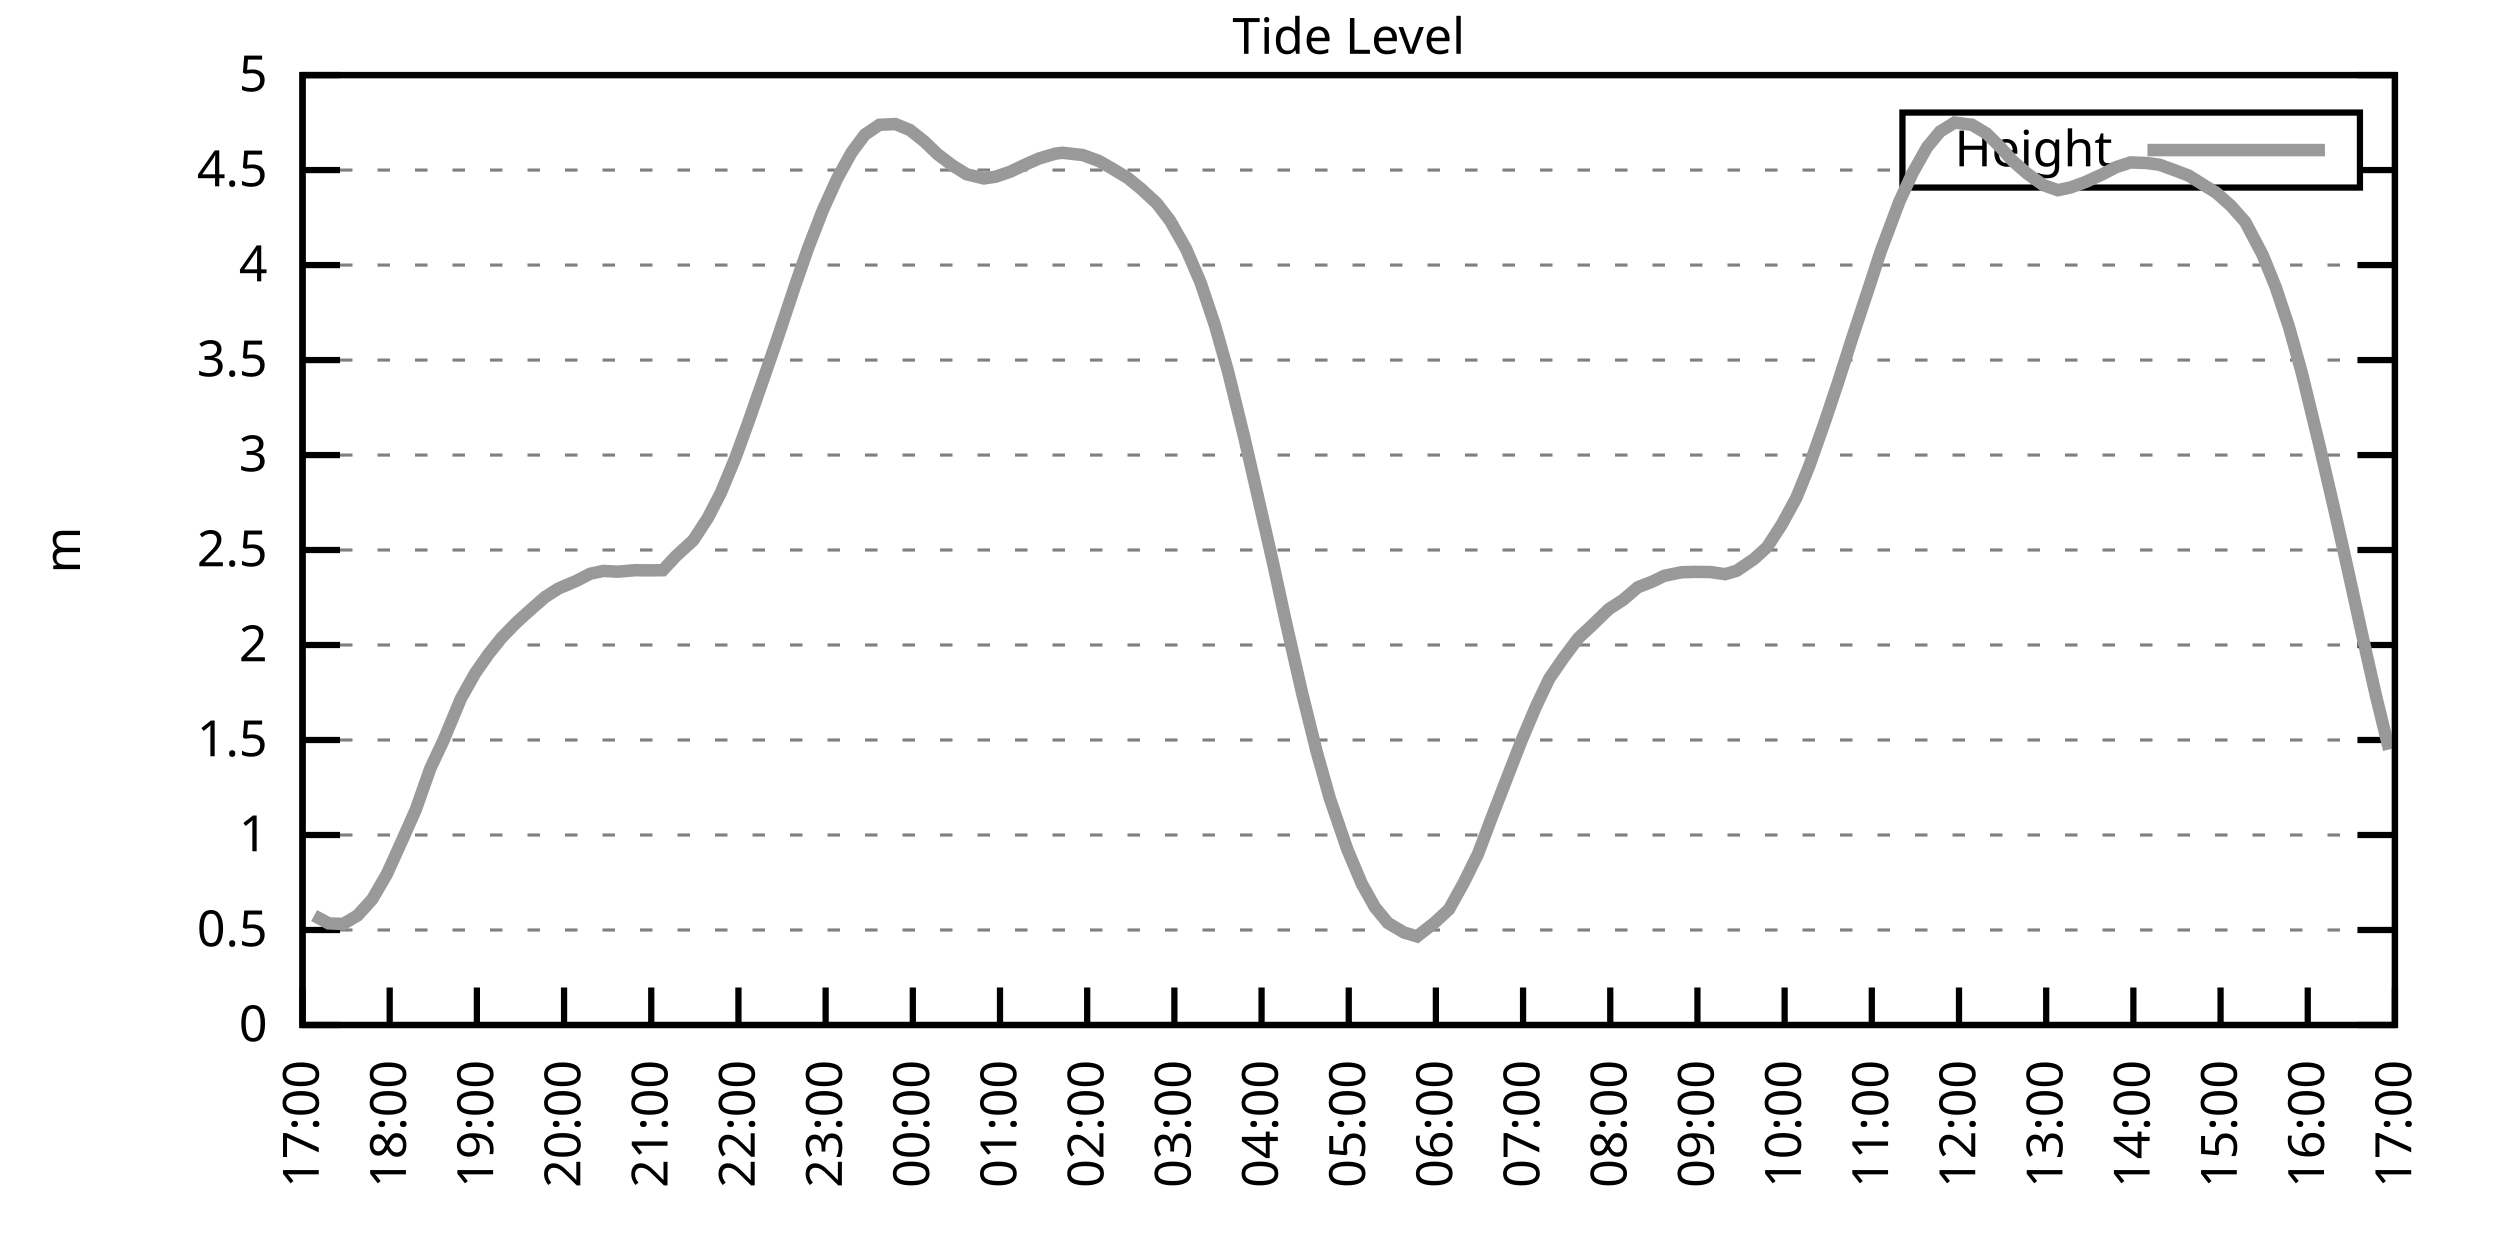
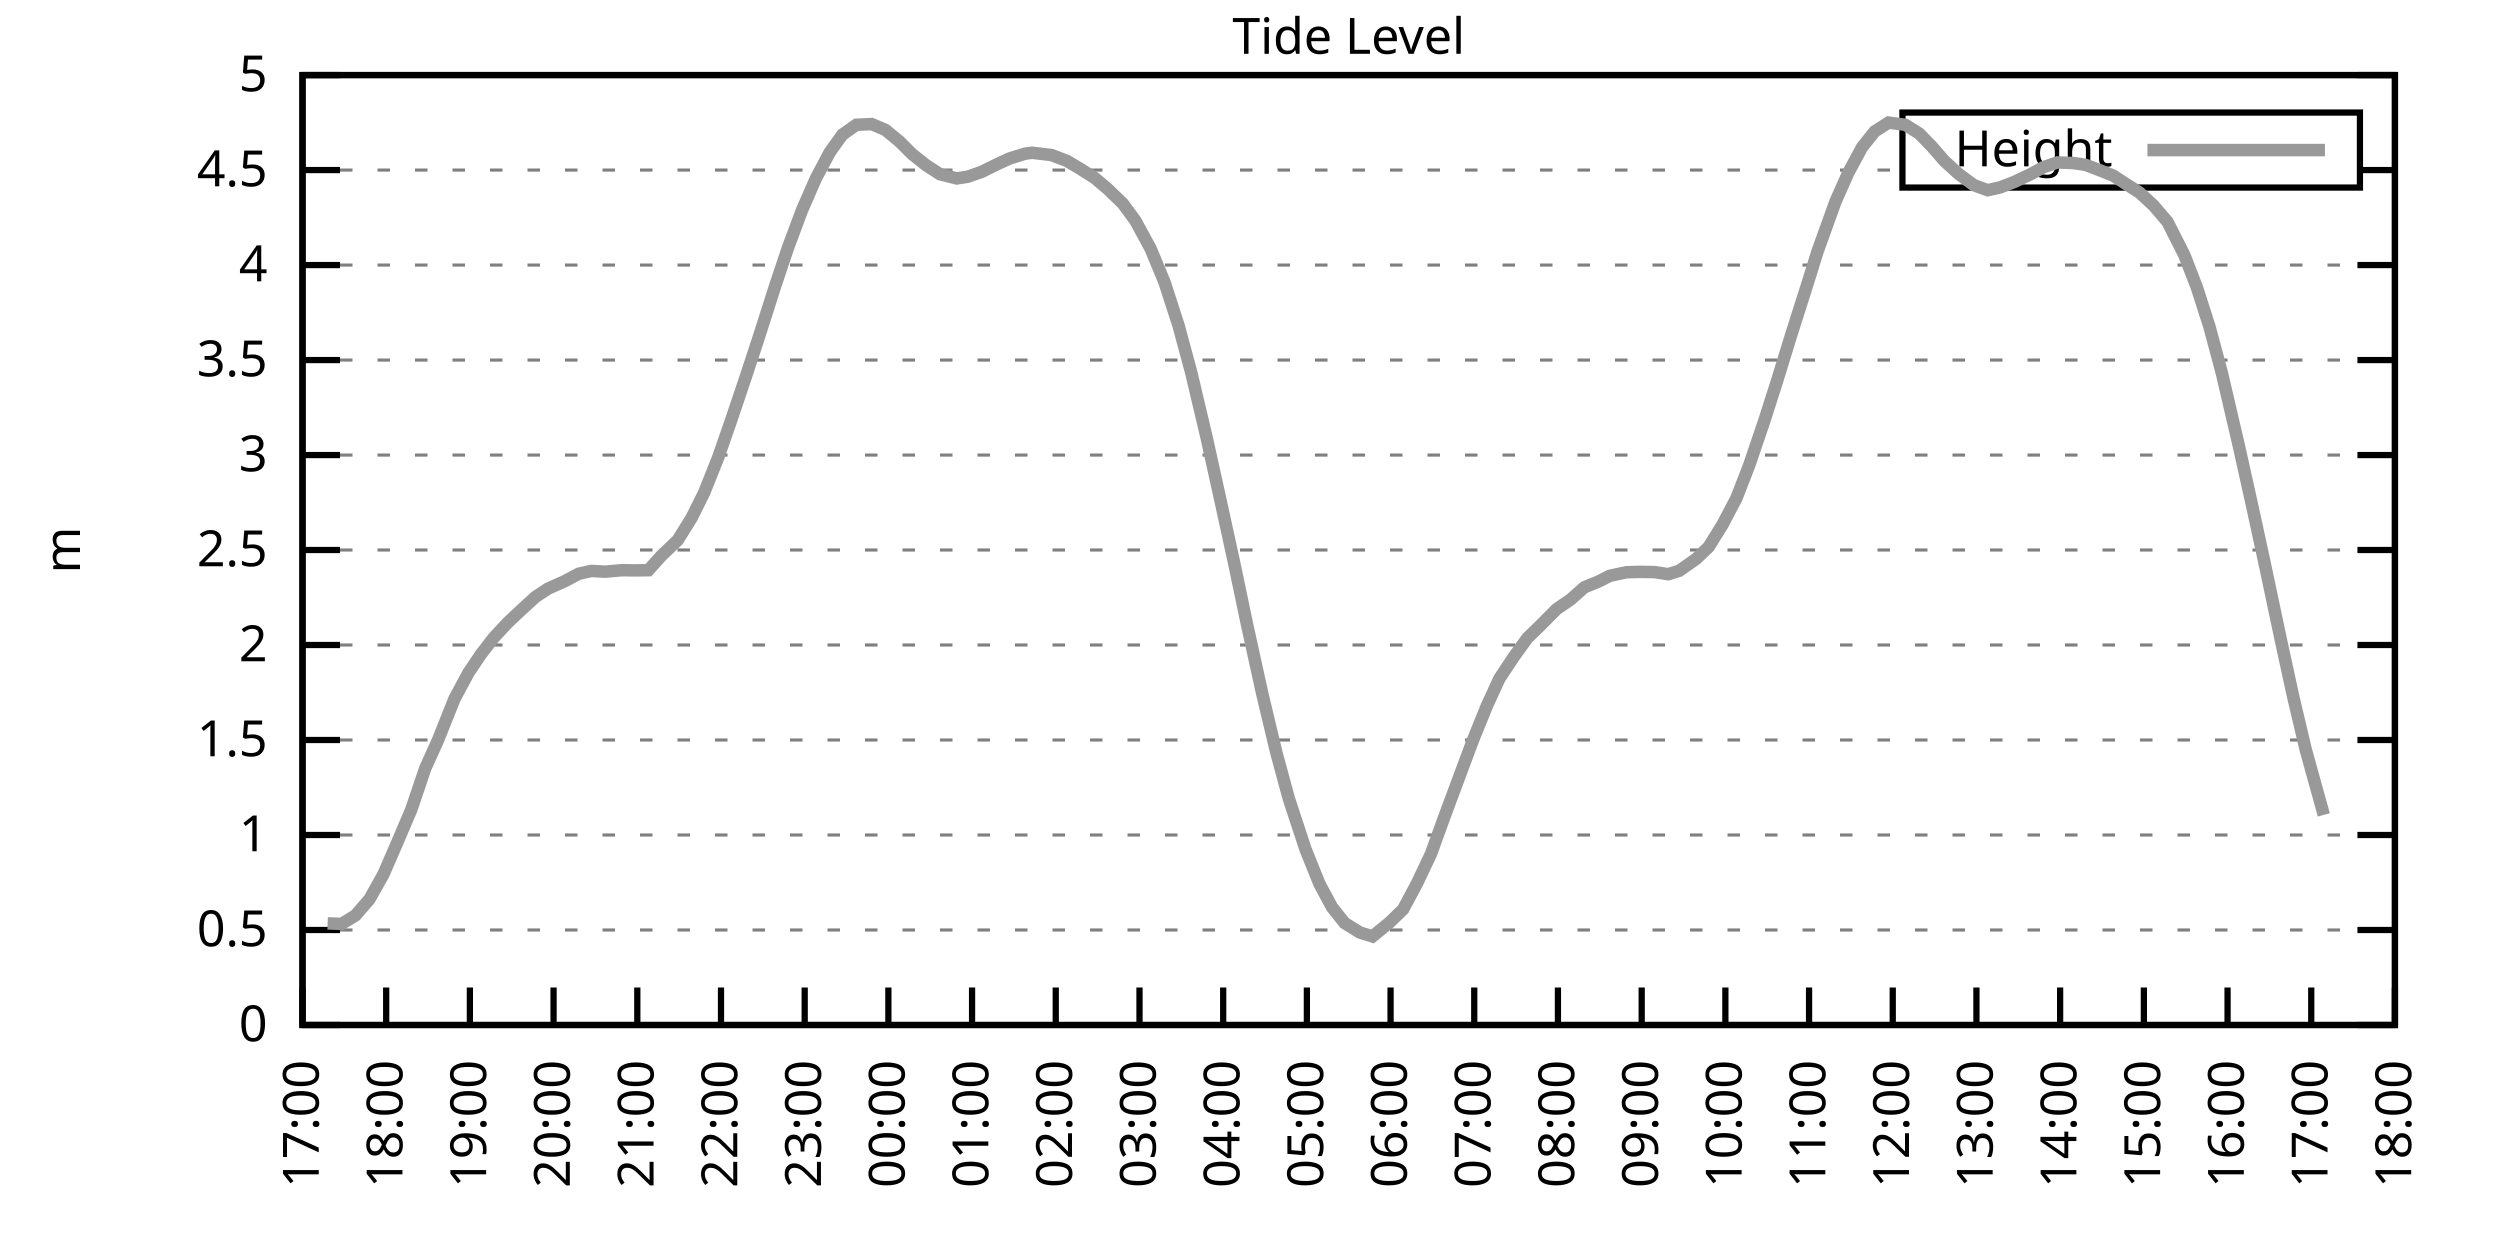
<svg xmlns="http://www.w3.org/2000/svg" xmlns:xlink="http://www.w3.org/1999/xlink" width="400" height="200" viewBox="0 0 400 200">
  <g id="gnuplot_canvas">
    <rect x="0" y="0" width="400" height="200" fill="none" />
    <defs>
      <circle id="gpDot" r="0.5" stroke-width="0.5" stroke="currentColor" />
      <path id="gpPt0" stroke-width="0.333" stroke="currentColor" d="M-1,0 h2 M0,-1 v2" />
      <path id="gpPt1" stroke-width="0.333" stroke="currentColor" d="M-1,-1 L1,1 M1,-1 L-1,1" />
      <path id="gpPt2" stroke-width="0.333" stroke="currentColor" d="M-1,0 L1,0 M0,-1 L0,1 M-1,-1 L1,1 M-1,1 L1,-1" />
      <rect id="gpPt3" stroke-width="0.333" stroke="currentColor" x="-1" y="-1" width="2" height="2" />
      <rect id="gpPt4" stroke-width="0.333" stroke="currentColor" fill="currentColor" x="-1" y="-1" width="2" height="2" />
      <circle id="gpPt5" stroke-width="0.333" stroke="currentColor" cx="0" cy="0" r="1" />
      <use xlink:href="#gpPt5" id="gpPt6" fill="currentColor" stroke="none" />
      <path id="gpPt7" stroke-width="0.333" stroke="currentColor" d="M0,-1.33 L-1.33,0.67 L1.33,0.67 z" />
      <use xlink:href="#gpPt7" id="gpPt8" fill="currentColor" stroke="none" />
      <use xlink:href="#gpPt7" id="gpPt9" stroke="currentColor" transform="rotate(180)" />
      <use xlink:href="#gpPt9" id="gpPt10" fill="currentColor" stroke="none" />
      <use xlink:href="#gpPt3" id="gpPt11" stroke="currentColor" transform="rotate(45)" />
      <use xlink:href="#gpPt11" id="gpPt12" fill="currentColor" stroke="none" />
      <path id="gpPt13" stroke-width="0.333" stroke="currentColor" d="M0,1.330 L1.265,0.411 L0.782,-1.067 L-0.782,-1.076 L-1.265,0.411 z" />
      <use xlink:href="#gpPt13" id="gpPt14" fill="currentColor" stroke="none" />
      <filter id="textbox" filterUnits="objectBoundingBox" x="0" y="0" height="1" width="1">
        <feFlood flood-color="white" flood-opacity="1" result="bgnd" />
        <feComposite in="SourceGraphic" in2="bgnd" operator="atop" />
      </filter>
      <filter id="greybox" filterUnits="objectBoundingBox" x="0" y="0" height="1" width="1">
        <feFlood flood-color="lightgrey" flood-opacity="1" result="grey" />
        <feComposite in="SourceGraphic" in2="grey" operator="atop" />
      </filter>
    </defs>
    <g fill="none" color="white" stroke="currentColor" stroke-width="1.00" stroke-linecap="butt" stroke-linejoin="miter">
</g>
    <g fill="none" color="black" stroke="currentColor" stroke-width="1.00" stroke-linecap="butt" stroke-linejoin="miter">
      <g stroke="none" shape-rendering="crispEdges">
        <polygon fill="rgb(255, 255, 255)" points="48.40,164.00 383.18,164.00 383.18,12.02 48.40,12.02 " />
      </g>
    </g>
    <g fill="none" color="black" stroke="currentColor" stroke-width="1.00" stroke-linecap="butt" stroke-linejoin="miter">
</g>
    <g fill="none" color="black" stroke="black" stroke-width="0.50" stroke-linecap="butt" stroke-linejoin="miter">
</g>
    <g fill="none" color="gray" stroke="currentColor" stroke-width="0.50" stroke-linecap="butt" stroke-linejoin="miter">
      <path stroke="gray" stroke-dasharray="2,4" class="gridline" d="M48.40,164.00 L383.19,164.00  " />
    </g>
    <g fill="none" color="gray" stroke="gray" stroke-width="1.00" stroke-linecap="butt" stroke-linejoin="miter">
</g>
    <g fill="none" color="black" stroke="currentColor" stroke-width="1.00" stroke-linecap="butt" stroke-linejoin="miter">
      <path stroke="black" d="M48.40,164.00 L54.40,164.00 M383.19,164.00 L377.19,164.00  " />
      <g transform="translate(42.80,166.60)" stroke="none" fill="black" font-family="Sans" font-size="8.00" text-anchor="end">
        <text>
          <tspan font-family="Sans"> 0</tspan>
        </text>
      </g>
    </g>
    <g fill="none" color="black" stroke="currentColor" stroke-width="1.00" stroke-linecap="butt" stroke-linejoin="miter">
</g>
    <g fill="none" color="black" stroke="black" stroke-width="0.50" stroke-linecap="butt" stroke-linejoin="miter">
</g>
    <g fill="none" color="gray" stroke="currentColor" stroke-width="0.50" stroke-linecap="butt" stroke-linejoin="miter">
      <path stroke="gray" stroke-dasharray="2,4" class="gridline" d="M48.40,148.80 L383.19,148.80  " />
    </g>
    <g fill="none" color="gray" stroke="gray" stroke-width="1.00" stroke-linecap="butt" stroke-linejoin="miter">
</g>
    <g fill="none" color="black" stroke="currentColor" stroke-width="1.00" stroke-linecap="butt" stroke-linejoin="miter">
      <path stroke="black" d="M48.40,148.80 L54.40,148.80 M383.19,148.80 L377.19,148.80  " />
      <g transform="translate(42.80,151.40)" stroke="none" fill="black" font-family="Sans" font-size="8.00" text-anchor="end">
        <text>
          <tspan font-family="Sans"> 0.5</tspan>
        </text>
      </g>
    </g>
    <g fill="none" color="black" stroke="currentColor" stroke-width="1.00" stroke-linecap="butt" stroke-linejoin="miter">
</g>
    <g fill="none" color="black" stroke="black" stroke-width="0.50" stroke-linecap="butt" stroke-linejoin="miter">
</g>
    <g fill="none" color="gray" stroke="currentColor" stroke-width="0.50" stroke-linecap="butt" stroke-linejoin="miter">
      <path stroke="gray" stroke-dasharray="2,4" class="gridline" d="M48.40,133.60 L383.19,133.60  " />
    </g>
    <g fill="none" color="gray" stroke="gray" stroke-width="1.00" stroke-linecap="butt" stroke-linejoin="miter">
</g>
    <g fill="none" color="black" stroke="currentColor" stroke-width="1.00" stroke-linecap="butt" stroke-linejoin="miter">
      <path stroke="black" d="M48.40,133.60 L54.40,133.60 M383.19,133.60 L377.19,133.60  " />
      <g transform="translate(42.80,136.20)" stroke="none" fill="black" font-family="Sans" font-size="8.00" text-anchor="end">
        <text>
          <tspan font-family="Sans"> 1</tspan>
        </text>
      </g>
    </g>
    <g fill="none" color="black" stroke="currentColor" stroke-width="1.00" stroke-linecap="butt" stroke-linejoin="miter">
</g>
    <g fill="none" color="black" stroke="black" stroke-width="0.50" stroke-linecap="butt" stroke-linejoin="miter">
</g>
    <g fill="none" color="gray" stroke="currentColor" stroke-width="0.50" stroke-linecap="butt" stroke-linejoin="miter">
      <path stroke="gray" stroke-dasharray="2,4" class="gridline" d="M48.40,118.40 L383.19,118.40  " />
    </g>
    <g fill="none" color="gray" stroke="gray" stroke-width="1.00" stroke-linecap="butt" stroke-linejoin="miter">
</g>
    <g fill="none" color="black" stroke="currentColor" stroke-width="1.00" stroke-linecap="butt" stroke-linejoin="miter">
      <path stroke="black" d="M48.40,118.40 L54.40,118.40 M383.19,118.40 L377.19,118.40  " />
      <g transform="translate(42.80,121.00)" stroke="none" fill="black" font-family="Sans" font-size="8.00" text-anchor="end">
        <text>
          <tspan font-family="Sans"> 1.5</tspan>
        </text>
      </g>
    </g>
    <g fill="none" color="black" stroke="currentColor" stroke-width="1.00" stroke-linecap="butt" stroke-linejoin="miter">
</g>
    <g fill="none" color="black" stroke="black" stroke-width="0.50" stroke-linecap="butt" stroke-linejoin="miter">
</g>
    <g fill="none" color="gray" stroke="currentColor" stroke-width="0.50" stroke-linecap="butt" stroke-linejoin="miter">
      <path stroke="gray" stroke-dasharray="2,4" class="gridline" d="M48.40,103.20 L383.19,103.20  " />
    </g>
    <g fill="none" color="gray" stroke="gray" stroke-width="1.00" stroke-linecap="butt" stroke-linejoin="miter">
</g>
    <g fill="none" color="black" stroke="currentColor" stroke-width="1.00" stroke-linecap="butt" stroke-linejoin="miter">
      <path stroke="black" d="M48.40,103.20 L54.40,103.20 M383.19,103.20 L377.19,103.20  " />
      <g transform="translate(42.80,105.80)" stroke="none" fill="black" font-family="Sans" font-size="8.00" text-anchor="end">
        <text>
          <tspan font-family="Sans"> 2</tspan>
        </text>
      </g>
    </g>
    <g fill="none" color="black" stroke="currentColor" stroke-width="1.00" stroke-linecap="butt" stroke-linejoin="miter">
</g>
    <g fill="none" color="black" stroke="black" stroke-width="0.50" stroke-linecap="butt" stroke-linejoin="miter">
</g>
    <g fill="none" color="gray" stroke="currentColor" stroke-width="0.50" stroke-linecap="butt" stroke-linejoin="miter">
      <path stroke="gray" stroke-dasharray="2,4" class="gridline" d="M48.40,88.00 L383.19,88.00  " />
    </g>
    <g fill="none" color="gray" stroke="gray" stroke-width="1.00" stroke-linecap="butt" stroke-linejoin="miter">
</g>
    <g fill="none" color="black" stroke="currentColor" stroke-width="1.00" stroke-linecap="butt" stroke-linejoin="miter">
      <path stroke="black" d="M48.40,88.00 L54.40,88.00 M383.19,88.00 L377.19,88.00  " />
      <g transform="translate(42.80,90.60)" stroke="none" fill="black" font-family="Sans" font-size="8.00" text-anchor="end">
        <text>
          <tspan font-family="Sans"> 2.5</tspan>
        </text>
      </g>
    </g>
    <g fill="none" color="black" stroke="currentColor" stroke-width="1.00" stroke-linecap="butt" stroke-linejoin="miter">
</g>
    <g fill="none" color="black" stroke="black" stroke-width="0.50" stroke-linecap="butt" stroke-linejoin="miter">
</g>
    <g fill="none" color="gray" stroke="currentColor" stroke-width="0.50" stroke-linecap="butt" stroke-linejoin="miter">
      <path stroke="gray" stroke-dasharray="2,4" class="gridline" d="M48.40,72.81 L383.19,72.81  " />
    </g>
    <g fill="none" color="gray" stroke="gray" stroke-width="1.00" stroke-linecap="butt" stroke-linejoin="miter">
</g>
    <g fill="none" color="black" stroke="currentColor" stroke-width="1.00" stroke-linecap="butt" stroke-linejoin="miter">
      <path stroke="black" d="M48.40,72.81 L54.40,72.81 M383.19,72.81 L377.19,72.81  " />
      <g transform="translate(42.80,75.41)" stroke="none" fill="black" font-family="Sans" font-size="8.00" text-anchor="end">
        <text>
          <tspan font-family="Sans"> 3</tspan>
        </text>
      </g>
    </g>
    <g fill="none" color="black" stroke="currentColor" stroke-width="1.00" stroke-linecap="butt" stroke-linejoin="miter">
</g>
    <g fill="none" color="black" stroke="black" stroke-width="0.50" stroke-linecap="butt" stroke-linejoin="miter">
</g>
    <g fill="none" color="gray" stroke="currentColor" stroke-width="0.50" stroke-linecap="butt" stroke-linejoin="miter">
      <path stroke="gray" stroke-dasharray="2,4" class="gridline" d="M48.40,57.61 L383.19,57.61  " />
    </g>
    <g fill="none" color="gray" stroke="gray" stroke-width="1.00" stroke-linecap="butt" stroke-linejoin="miter">
</g>
    <g fill="none" color="black" stroke="currentColor" stroke-width="1.00" stroke-linecap="butt" stroke-linejoin="miter">
      <path stroke="black" d="M48.40,57.61 L54.40,57.61 M383.19,57.61 L377.19,57.61  " />
      <g transform="translate(42.80,60.21)" stroke="none" fill="black" font-family="Sans" font-size="8.00" text-anchor="end">
        <text>
          <tspan font-family="Sans"> 3.5</tspan>
        </text>
      </g>
    </g>
    <g fill="none" color="black" stroke="currentColor" stroke-width="1.00" stroke-linecap="butt" stroke-linejoin="miter">
</g>
    <g fill="none" color="black" stroke="black" stroke-width="0.50" stroke-linecap="butt" stroke-linejoin="miter">
</g>
    <g fill="none" color="gray" stroke="currentColor" stroke-width="0.50" stroke-linecap="butt" stroke-linejoin="miter">
      <path stroke="gray" stroke-dasharray="2,4" class="gridline" d="M48.40,42.41 L383.19,42.41  " />
    </g>
    <g fill="none" color="gray" stroke="gray" stroke-width="1.00" stroke-linecap="butt" stroke-linejoin="miter">
</g>
    <g fill="none" color="black" stroke="currentColor" stroke-width="1.00" stroke-linecap="butt" stroke-linejoin="miter">
      <path stroke="black" d="M48.40,42.41 L54.40,42.41 M383.19,42.41 L377.19,42.41  " />
      <g transform="translate(42.80,45.01)" stroke="none" fill="black" font-family="Sans" font-size="8.00" text-anchor="end">
        <text>
          <tspan font-family="Sans"> 4</tspan>
        </text>
      </g>
    </g>
    <g fill="none" color="black" stroke="currentColor" stroke-width="1.00" stroke-linecap="butt" stroke-linejoin="miter">
</g>
    <g fill="none" color="black" stroke="black" stroke-width="0.50" stroke-linecap="butt" stroke-linejoin="miter">
</g>
    <g fill="none" color="gray" stroke="currentColor" stroke-width="0.50" stroke-linecap="butt" stroke-linejoin="miter">
      <path stroke="gray" stroke-dasharray="2,4" class="gridline" d="M48.40,27.21 L304.39,27.21 M377.59,27.21 L383.19,27.21  " />
    </g>
    <g fill="none" color="gray" stroke="gray" stroke-width="1.00" stroke-linecap="butt" stroke-linejoin="miter">
</g>
    <g fill="none" color="black" stroke="currentColor" stroke-width="1.00" stroke-linecap="butt" stroke-linejoin="miter">
      <path stroke="black" d="M48.40,27.21 L54.40,27.21 M383.19,27.21 L377.19,27.21  " />
      <g transform="translate(42.80,29.81)" stroke="none" fill="black" font-family="Sans" font-size="8.00" text-anchor="end">
        <text>
          <tspan font-family="Sans"> 4.5</tspan>
        </text>
      </g>
    </g>
    <g fill="none" color="black" stroke="currentColor" stroke-width="1.00" stroke-linecap="butt" stroke-linejoin="miter">
</g>
    <g fill="none" color="black" stroke="black" stroke-width="0.50" stroke-linecap="butt" stroke-linejoin="miter">
</g>
    <g fill="none" color="gray" stroke="currentColor" stroke-width="0.50" stroke-linecap="butt" stroke-linejoin="miter">
      <path stroke="gray" stroke-dasharray="2,4" class="gridline" d="M48.40,12.01 L383.19,12.01  " />
    </g>
    <g fill="none" color="gray" stroke="gray" stroke-width="1.00" stroke-linecap="butt" stroke-linejoin="miter">
</g>
    <g fill="none" color="black" stroke="currentColor" stroke-width="1.00" stroke-linecap="butt" stroke-linejoin="miter">
      <path stroke="black" d="M48.40,12.01 L54.40,12.01 M383.19,12.01 L377.19,12.01  " />
      <g transform="translate(42.80,14.61)" stroke="none" fill="black" font-family="Sans" font-size="8.00" text-anchor="end">
        <text>
          <tspan font-family="Sans"> 5</tspan>
        </text>
      </g>
    </g>
    <g fill="none" color="black" stroke="currentColor" stroke-width="1.00" stroke-linecap="butt" stroke-linejoin="miter">
      <path stroke="black" d="M48.40,164.00 L48.40,158.00  " />
      <g transform="translate(51.00,169.60) rotate(270.00)" stroke="none" fill="black" font-family="Sans" font-size="8.00" text-anchor="end">
        <text>
          <tspan font-family="Sans">17:00</tspan>
        </text>
      </g>
    </g>
    <g fill="none" color="black" stroke="currentColor" stroke-width="1.00" stroke-linecap="butt" stroke-linejoin="miter">
-       <path stroke="black" d="M62.35,164.00 L62.35,158.00  " />
-       <g transform="translate(64.95,169.60) rotate(270.00)" stroke="none" fill="black" font-family="Sans" font-size="8.00" text-anchor="end">
+       <path stroke="black" d="M61.79,164.00 L61.79,158.00  " />
+       <g transform="translate(64.39,169.60) rotate(270.00)" stroke="none" fill="black" font-family="Sans" font-size="8.00" text-anchor="end">
        <text>
          <tspan font-family="Sans">18:00</tspan>
        </text>
      </g>
    </g>
    <g fill="none" color="black" stroke="currentColor" stroke-width="1.00" stroke-linecap="butt" stroke-linejoin="miter">
-       <path stroke="black" d="M76.30,164.00 L76.30,158.00  " />
-       <g transform="translate(78.90,169.60) rotate(270.00)" stroke="none" fill="black" font-family="Sans" font-size="8.00" text-anchor="end">
+       <path stroke="black" d="M75.18,164.00 L75.18,158.00  " />
+       <g transform="translate(77.78,169.60) rotate(270.00)" stroke="none" fill="black" font-family="Sans" font-size="8.00" text-anchor="end">
        <text>
          <tspan font-family="Sans">19:00</tspan>
        </text>
      </g>
    </g>
    <g fill="none" color="black" stroke="currentColor" stroke-width="1.00" stroke-linecap="butt" stroke-linejoin="miter">
-       <path stroke="black" d="M90.25,164.00 L90.25,158.00  " />
-       <g transform="translate(92.85,169.60) rotate(270.00)" stroke="none" fill="black" font-family="Sans" font-size="8.00" text-anchor="end">
+       <path stroke="black" d="M88.57,164.00 L88.57,158.00  " />
+       <g transform="translate(91.17,169.60) rotate(270.00)" stroke="none" fill="black" font-family="Sans" font-size="8.00" text-anchor="end">
        <text>
          <tspan font-family="Sans">20:00</tspan>
        </text>
      </g>
    </g>
    <g fill="none" color="black" stroke="currentColor" stroke-width="1.00" stroke-linecap="butt" stroke-linejoin="miter">
-       <path stroke="black" d="M104.20,164.00 L104.20,158.00  " />
-       <g transform="translate(106.80,169.60) rotate(270.00)" stroke="none" fill="black" font-family="Sans" font-size="8.00" text-anchor="end">
+       <path stroke="black" d="M101.97,164.00 L101.97,158.00  " />
+       <g transform="translate(104.57,169.60) rotate(270.00)" stroke="none" fill="black" font-family="Sans" font-size="8.00" text-anchor="end">
        <text>
          <tspan font-family="Sans">21:00</tspan>
        </text>
      </g>
    </g>
    <g fill="none" color="black" stroke="currentColor" stroke-width="1.00" stroke-linecap="butt" stroke-linejoin="miter">
-       <path stroke="black" d="M118.15,164.00 L118.15,158.00  " />
-       <g transform="translate(120.75,169.60) rotate(270.00)" stroke="none" fill="black" font-family="Sans" font-size="8.00" text-anchor="end">
+       <path stroke="black" d="M115.36,164.00 L115.36,158.00  " />
+       <g transform="translate(117.96,169.60) rotate(270.00)" stroke="none" fill="black" font-family="Sans" font-size="8.00" text-anchor="end">
        <text>
          <tspan font-family="Sans">22:00</tspan>
        </text>
      </g>
    </g>
    <g fill="none" color="black" stroke="currentColor" stroke-width="1.00" stroke-linecap="butt" stroke-linejoin="miter">
-       <path stroke="black" d="M132.10,164.00 L132.10,158.00  " />
-       <g transform="translate(134.70,169.60) rotate(270.00)" stroke="none" fill="black" font-family="Sans" font-size="8.00" text-anchor="end">
+       <path stroke="black" d="M128.75,164.00 L128.75,158.00  " />
+       <g transform="translate(131.35,169.60) rotate(270.00)" stroke="none" fill="black" font-family="Sans" font-size="8.00" text-anchor="end">
        <text>
          <tspan font-family="Sans">23:00</tspan>
        </text>
      </g>
    </g>
    <g fill="none" color="black" stroke="currentColor" stroke-width="1.00" stroke-linecap="butt" stroke-linejoin="miter">
-       <path stroke="black" d="M146.05,164.00 L146.05,158.00  " />
-       <g transform="translate(148.65,169.60) rotate(270.00)" stroke="none" fill="black" font-family="Sans" font-size="8.00" text-anchor="end">
+       <path stroke="black" d="M142.14,164.00 L142.14,158.00  " />
+       <g transform="translate(144.74,169.60) rotate(270.00)" stroke="none" fill="black" font-family="Sans" font-size="8.00" text-anchor="end">
        <text>
          <tspan font-family="Sans">00:00</tspan>
        </text>
      </g>
    </g>
    <g fill="none" color="black" stroke="currentColor" stroke-width="1.00" stroke-linecap="butt" stroke-linejoin="miter">
-       <path stroke="black" d="M160.00,164.00 L160.00,158.00  " />
-       <g transform="translate(162.60,169.60) rotate(270.00)" stroke="none" fill="black" font-family="Sans" font-size="8.00" text-anchor="end">
+       <path stroke="black" d="M155.53,164.00 L155.53,158.00  " />
+       <g transform="translate(158.13,169.60) rotate(270.00)" stroke="none" fill="black" font-family="Sans" font-size="8.00" text-anchor="end">
        <text>
          <tspan font-family="Sans">01:00</tspan>
        </text>
      </g>
    </g>
    <g fill="none" color="black" stroke="currentColor" stroke-width="1.00" stroke-linecap="butt" stroke-linejoin="miter">
-       <path stroke="black" d="M173.95,164.00 L173.95,158.00  " />
-       <g transform="translate(176.55,169.60) rotate(270.00)" stroke="none" fill="black" font-family="Sans" font-size="8.00" text-anchor="end">
+       <path stroke="black" d="M168.92,164.00 L168.92,158.00  " />
+       <g transform="translate(171.52,169.60) rotate(270.00)" stroke="none" fill="black" font-family="Sans" font-size="8.00" text-anchor="end">
        <text>
          <tspan font-family="Sans">02:00</tspan>
        </text>
      </g>
    </g>
    <g fill="none" color="black" stroke="currentColor" stroke-width="1.00" stroke-linecap="butt" stroke-linejoin="miter">
-       <path stroke="black" d="M187.90,164.00 L187.90,158.00  " />
-       <g transform="translate(190.50,169.60) rotate(270.00)" stroke="none" fill="black" font-family="Sans" font-size="8.00" text-anchor="end">
+       <path stroke="black" d="M182.32,164.00 L182.32,158.00  " />
+       <g transform="translate(184.92,169.60) rotate(270.00)" stroke="none" fill="black" font-family="Sans" font-size="8.00" text-anchor="end">
        <text>
          <tspan font-family="Sans">03:00</tspan>
        </text>
      </g>
    </g>
    <g fill="none" color="black" stroke="currentColor" stroke-width="1.00" stroke-linecap="butt" stroke-linejoin="miter">
-       <path stroke="black" d="M201.85,164.00 L201.85,158.00  " />
-       <g transform="translate(204.45,169.60) rotate(270.00)" stroke="none" fill="black" font-family="Sans" font-size="8.00" text-anchor="end">
+       <path stroke="black" d="M195.71,164.00 L195.71,158.00  " />
+       <g transform="translate(198.31,169.60) rotate(270.00)" stroke="none" fill="black" font-family="Sans" font-size="8.00" text-anchor="end">
        <text>
          <tspan font-family="Sans">04:00</tspan>
        </text>
      </g>
    </g>
    <g fill="none" color="black" stroke="currentColor" stroke-width="1.00" stroke-linecap="butt" stroke-linejoin="miter">
-       <path stroke="black" d="M215.80,164.00 L215.80,158.00  " />
-       <g transform="translate(218.40,169.60) rotate(270.00)" stroke="none" fill="black" font-family="Sans" font-size="8.00" text-anchor="end">
+       <path stroke="black" d="M209.10,164.00 L209.10,158.00  " />
+       <g transform="translate(211.70,169.60) rotate(270.00)" stroke="none" fill="black" font-family="Sans" font-size="8.00" text-anchor="end">
        <text>
          <tspan font-family="Sans">05:00</tspan>
        </text>
      </g>
    </g>
    <g fill="none" color="black" stroke="currentColor" stroke-width="1.00" stroke-linecap="butt" stroke-linejoin="miter">
-       <path stroke="black" d="M229.74,164.00 L229.74,158.00  " />
-       <g transform="translate(232.34,169.60) rotate(270.00)" stroke="none" fill="black" font-family="Sans" font-size="8.00" text-anchor="end">
+       <path stroke="black" d="M222.49,164.00 L222.49,158.00  " />
+       <g transform="translate(225.09,169.60) rotate(270.00)" stroke="none" fill="black" font-family="Sans" font-size="8.00" text-anchor="end">
        <text>
          <tspan font-family="Sans">06:00</tspan>
        </text>
      </g>
    </g>
    <g fill="none" color="black" stroke="currentColor" stroke-width="1.00" stroke-linecap="butt" stroke-linejoin="miter">
-       <path stroke="black" d="M243.69,164.00 L243.69,158.00  " />
-       <g transform="translate(246.29,169.60) rotate(270.00)" stroke="none" fill="black" font-family="Sans" font-size="8.00" text-anchor="end">
+       <path stroke="black" d="M235.88,164.00 L235.88,158.00  " />
+       <g transform="translate(238.48,169.60) rotate(270.00)" stroke="none" fill="black" font-family="Sans" font-size="8.00" text-anchor="end">
        <text>
          <tspan font-family="Sans">07:00</tspan>
        </text>
      </g>
    </g>
    <g fill="none" color="black" stroke="currentColor" stroke-width="1.00" stroke-linecap="butt" stroke-linejoin="miter">
-       <path stroke="black" d="M257.64,164.00 L257.64,158.00  " />
-       <g transform="translate(260.24,169.60) rotate(270.00)" stroke="none" fill="black" font-family="Sans" font-size="8.00" text-anchor="end">
+       <path stroke="black" d="M249.27,164.00 L249.27,158.00  " />
+       <g transform="translate(251.87,169.60) rotate(270.00)" stroke="none" fill="black" font-family="Sans" font-size="8.00" text-anchor="end">
        <text>
          <tspan font-family="Sans">08:00</tspan>
        </text>
      </g>
    </g>
    <g fill="none" color="black" stroke="currentColor" stroke-width="1.00" stroke-linecap="butt" stroke-linejoin="miter">
-       <path stroke="black" d="M271.59,164.00 L271.59,158.00  " />
-       <g transform="translate(274.19,169.60) rotate(270.00)" stroke="none" fill="black" font-family="Sans" font-size="8.00" text-anchor="end">
+       <path stroke="black" d="M262.67,164.00 L262.67,158.00  " />
+       <g transform="translate(265.27,169.60) rotate(270.00)" stroke="none" fill="black" font-family="Sans" font-size="8.00" text-anchor="end">
        <text>
          <tspan font-family="Sans">09:00</tspan>
        </text>
      </g>
    </g>
    <g fill="none" color="black" stroke="currentColor" stroke-width="1.00" stroke-linecap="butt" stroke-linejoin="miter">
-       <path stroke="black" d="M285.54,164.00 L285.54,158.00  " />
-       <g transform="translate(288.14,169.60) rotate(270.00)" stroke="none" fill="black" font-family="Sans" font-size="8.00" text-anchor="end">
+       <path stroke="black" d="M276.06,164.00 L276.06,158.00  " />
+       <g transform="translate(278.66,169.60) rotate(270.00)" stroke="none" fill="black" font-family="Sans" font-size="8.00" text-anchor="end">
        <text>
          <tspan font-family="Sans">10:00</tspan>
        </text>
      </g>
    </g>
    <g fill="none" color="black" stroke="currentColor" stroke-width="1.00" stroke-linecap="butt" stroke-linejoin="miter">
-       <path stroke="black" d="M299.49,164.00 L299.49,158.00  " />
-       <g transform="translate(302.09,169.60) rotate(270.00)" stroke="none" fill="black" font-family="Sans" font-size="8.00" text-anchor="end">
+       <path stroke="black" d="M289.45,164.00 L289.45,158.00  " />
+       <g transform="translate(292.05,169.60) rotate(270.00)" stroke="none" fill="black" font-family="Sans" font-size="8.00" text-anchor="end">
        <text>
          <tspan font-family="Sans">11:00</tspan>
        </text>
      </g>
    </g>
    <g fill="none" color="black" stroke="currentColor" stroke-width="1.00" stroke-linecap="butt" stroke-linejoin="miter">
-       <path stroke="black" d="M313.44,164.00 L313.44,158.00  " />
-       <g transform="translate(316.04,169.60) rotate(270.00)" stroke="none" fill="black" font-family="Sans" font-size="8.00" text-anchor="end">
+       <path stroke="black" d="M302.84,164.00 L302.84,158.00  " />
+       <g transform="translate(305.44,169.60) rotate(270.00)" stroke="none" fill="black" font-family="Sans" font-size="8.00" text-anchor="end">
        <text>
          <tspan font-family="Sans">12:00</tspan>
        </text>
      </g>
    </g>
    <g fill="none" color="black" stroke="currentColor" stroke-width="1.00" stroke-linecap="butt" stroke-linejoin="miter">
-       <path stroke="black" d="M327.39,164.00 L327.39,158.00  " />
-       <g transform="translate(329.99,169.60) rotate(270.00)" stroke="none" fill="black" font-family="Sans" font-size="8.00" text-anchor="end">
+       <path stroke="black" d="M316.23,164.00 L316.23,158.00  " />
+       <g transform="translate(318.83,169.60) rotate(270.00)" stroke="none" fill="black" font-family="Sans" font-size="8.00" text-anchor="end">
        <text>
          <tspan font-family="Sans">13:00</tspan>
        </text>
      </g>
    </g>
    <g fill="none" color="black" stroke="currentColor" stroke-width="1.00" stroke-linecap="butt" stroke-linejoin="miter">
-       <path stroke="black" d="M341.34,164.00 L341.34,158.00  " />
-       <g transform="translate(343.94,169.60) rotate(270.00)" stroke="none" fill="black" font-family="Sans" font-size="8.00" text-anchor="end">
+       <path stroke="black" d="M329.62,164.00 L329.62,158.00  " />
+       <g transform="translate(332.22,169.60) rotate(270.00)" stroke="none" fill="black" font-family="Sans" font-size="8.00" text-anchor="end">
        <text>
          <tspan font-family="Sans">14:00</tspan>
        </text>
      </g>
    </g>
    <g fill="none" color="black" stroke="currentColor" stroke-width="1.00" stroke-linecap="butt" stroke-linejoin="miter">
-       <path stroke="black" d="M355.29,164.00 L355.29,158.00  " />
-       <g transform="translate(357.89,169.60) rotate(270.00)" stroke="none" fill="black" font-family="Sans" font-size="8.00" text-anchor="end">
+       <path stroke="black" d="M343.02,164.00 L343.02,158.00  " />
+       <g transform="translate(345.62,169.60) rotate(270.00)" stroke="none" fill="black" font-family="Sans" font-size="8.00" text-anchor="end">
        <text>
          <tspan font-family="Sans">15:00</tspan>
        </text>
      </g>
    </g>
    <g fill="none" color="black" stroke="currentColor" stroke-width="1.00" stroke-linecap="butt" stroke-linejoin="miter">
-       <path stroke="black" d="M369.24,164.00 L369.24,158.00  " />
-       <g transform="translate(371.84,169.60) rotate(270.00)" stroke="none" fill="black" font-family="Sans" font-size="8.00" text-anchor="end">
+       <path stroke="black" d="M356.41,164.00 L356.41,158.00  " />
+       <g transform="translate(359.01,169.60) rotate(270.00)" stroke="none" fill="black" font-family="Sans" font-size="8.00" text-anchor="end">
        <text>
          <tspan font-family="Sans">16:00</tspan>
+         </text>
+       </g>
+     </g>
+     <g fill="none" color="black" stroke="currentColor" stroke-width="1.00" stroke-linecap="butt" stroke-linejoin="miter">
+       <path stroke="black" d="M369.80,164.00 L369.80,158.00  " />
+       <g transform="translate(372.40,169.60) rotate(270.00)" stroke="none" fill="black" font-family="Sans" font-size="8.00" text-anchor="end">
+         <text>
+           <tspan font-family="Sans">17:00</tspan>
        </text>
      </g>
    </g>
    <g fill="none" color="black" stroke="currentColor" stroke-width="1.00" stroke-linecap="butt" stroke-linejoin="miter">
      <path stroke="black" d="M383.19,164.00 L383.19,158.00  " />
      <g transform="translate(385.79,169.60) rotate(270.00)" stroke="none" fill="black" font-family="Sans" font-size="8.00" text-anchor="end">
        <text>
-           <tspan font-family="Sans">17:00</tspan>
+           <tspan font-family="Sans">18:00</tspan>
        </text>
      </g>
    </g>
    <g fill="none" color="black" stroke="currentColor" stroke-width="1.00" stroke-linecap="butt" stroke-linejoin="miter">
</g>
    <g fill="none" color="black" stroke="currentColor" stroke-width="1.00" stroke-linecap="butt" stroke-linejoin="miter">
      <path stroke="black" d="M48.40,12.01 L48.40,164.00 L383.19,164.00 L383.19,12.01 L48.40,12.01 Z  " />
    </g>
    <g fill="none" color="black" stroke="currentColor" stroke-width="1.00" stroke-linecap="butt" stroke-linejoin="miter">
</g>
    <g fill="none" color="black" stroke="currentColor" stroke-width="1.00" stroke-linecap="butt" stroke-linejoin="miter">
      <path stroke="black" d="M304.39,30.01 L304.39,18.01 L377.59,18.01 L377.59,30.01 L304.39,30.01 Z  " />
    </g>
    <g id="Tide_level_plot_1">
      <g fill="none" color="white" stroke="black" stroke-width="2.00" stroke-linecap="butt" stroke-linejoin="miter">
</g>
      <g fill="none" color="black" stroke="currentColor" stroke-width="2.00" stroke-linecap="butt" stroke-linejoin="miter">
        <g transform="translate(337.99,26.61)" stroke="none" fill="black" font-family="Sans" font-size="8.00" text-anchor="end">
          <text>
            <tspan font-family="Sans">Height</tspan>
          </text>
        </g>
      </g>
      <g fill="none" color="black" stroke="currentColor" stroke-width="2.00" stroke-linecap="butt" stroke-linejoin="miter">
-         <path stroke="rgb(153, 153, 153)" d="M343.59,24.01 L371.99,24.01 M50.26,146.49 L52.58,147.74 L54.91,147.83 L57.23,146.46 L59.56,143.88 L61.88,139.89   L64.21,134.76 L66.53,129.53 L68.86,122.93 L70.95,118.49 L73.74,111.78 L76.07,107.64 L78.16,104.66 L80.25,102.05   L82.58,99.65 L84.90,97.55 L87.23,95.51 L89.32,94.18 L92.11,92.99 L94.43,91.80 L96.53,91.35 L98.85,91.47   L101.64,91.23 L103.73,91.26 L106.06,91.23 L108.15,88.98 L110.94,86.42 L113.27,82.84 L115.36,78.79 L117.68,73.20   L119.78,67.43 L122.33,60.13 L124.43,54.05 L127.22,45.66 L129.31,39.67 L131.63,33.68 L133.96,28.55 L136.28,24.35   L138.37,21.55 L140.70,19.97 L143.26,19.85 L145.58,20.80 L147.91,22.65 L150.00,24.66 L152.32,26.42 L154.65,27.88   L157.44,28.55 L159.30,28.27 L161.62,27.48 L164.18,26.27 L166.27,25.35 L168.83,24.59 L169.99,24.44 L173.25,24.81   L175.81,25.75 L177.90,26.94 L180.46,28.49 L182.55,30.19 L185.11,32.56 L187.20,35.29 L189.76,39.79 L192.08,45.17   L194.41,52.10 L196.50,59.49 L199.06,69.89 L201.38,79.98 L203.71,90.19 L205.80,99.80 L208.36,110.99 L210.68,120.32   L212.77,127.74 L215.56,135.88 L217.89,141.41 L219.98,145.15 L222.07,147.68 L224.63,149.20 L226.72,149.83 L229.51,147.65   L231.84,145.49 L234.16,141.32 L236.49,136.61 L238.58,131.05 L240.67,125.64 L243.46,118.46 L245.79,112.96 L247.88,108.58   L250.20,105.21 L252.53,102.11 L254.62,100.16 L257.41,97.46 L259.74,95.94 L262.06,93.96 L264.39,93.05 L266.25,92.14   L269.04,91.56 L271.13,91.50 L273.69,91.53 L276.01,91.87 L277.87,91.32 L280.66,89.43 L282.75,87.52 L285.08,83.93   L287.40,79.68 L289.50,74.51 L292.05,67.27 L294.15,60.98 L296.47,53.72 L299.26,45.30 L300.89,40.28 L303.91,32.22   L306.00,27.70 L308.33,23.56 L310.42,21.04 L312.74,19.61 L315.53,19.97 L317.86,21.37 L319.95,23.44 L322.04,25.75   L324.37,27.79 L326.93,29.61 L329.25,30.43 L331.34,29.98 L333.67,29.12 L336.46,27.85 L338.55,26.75 L340.88,25.99   L343.43,26.08 L345.53,26.36 L347.62,27.12 L350.18,28.09 L352.27,29.40 L354.59,30.83 L356.92,32.89 L359.24,35.51   L362.03,40.80 L364.13,45.99 L366.22,52.26 L368.31,59.73 L371.10,71.23 L373.43,81.26 L375.52,90.53 L378.08,102.17   L380.17,111.41 L382.26,119.92  " />
+         <path stroke="rgb(153, 153, 153)" d="M343.59,24.01 L371.99,24.01 M52.42,147.74 L54.65,147.83 L56.88,146.46 L59.11,143.88 L61.35,139.89 L63.58,134.76   L65.81,129.53 L68.04,122.93 L70.05,118.49 L72.73,111.78 L74.96,107.64 L76.97,104.66 L78.98,102.05 L81.21,99.65   L83.44,97.55 L85.67,95.51 L87.68,94.18 L90.36,92.99 L92.59,91.80 L94.60,91.35 L96.83,91.47 L99.51,91.23   L101.52,91.26 L103.75,91.23 L105.76,88.98 L108.44,86.42 L110.67,82.84 L112.68,78.79 L114.91,73.20 L116.92,67.43   L119.38,60.13 L121.38,54.05 L124.06,45.66 L126.07,39.67 L128.30,33.68 L130.54,28.55 L132.77,24.35 L134.78,21.55   L137.01,19.97 L139.46,19.85 L141.69,20.80 L143.93,22.65 L145.94,24.66 L148.17,26.42 L150.40,27.88 L153.08,28.55   L154.86,28.27 L157.10,27.48 L159.55,26.27 L161.56,25.35 L164.01,24.59 L165.13,24.44 L168.25,24.81 L170.71,25.75   L172.72,26.94 L175.17,28.49 L177.18,30.19 L179.64,32.56 L181.65,35.29 L184.10,39.79 L186.33,45.17 L188.57,52.10   L190.57,59.49 L193.03,69.89 L195.26,79.98 L197.49,90.19 L199.50,99.80 L201.96,110.99 L204.19,120.32 L206.20,127.74   L208.88,135.88 L211.11,141.41 L213.12,145.15 L215.13,147.68 L217.58,149.20 L219.59,149.83 L222.27,147.65 L224.50,145.49   L226.73,141.32 L228.96,136.61 L230.97,131.05 L232.98,125.64 L235.66,118.46 L237.89,112.96 L239.90,108.58 L242.13,105.21   L244.36,102.11 L246.37,100.16 L249.05,97.46 L251.28,95.94 L253.51,93.96 L255.75,93.05 L257.53,92.14 L260.21,91.56   L262.22,91.50 L264.67,91.53 L266.91,91.87 L268.69,91.32 L271.37,89.43 L273.38,87.52 L275.61,83.93 L277.84,79.68   L279.85,74.51 L282.31,67.27 L284.32,60.98 L286.55,53.72 L289.23,45.30 L290.79,40.28 L293.69,32.22 L295.70,27.70   L297.93,23.56 L299.94,21.04 L302.17,19.61 L304.85,19.97 L307.08,21.37 L309.09,23.44 L311.10,25.75 L313.33,27.79   L315.79,29.61 L318.02,30.43 L320.03,29.98 L322.26,29.12 L324.94,27.85 L326.95,26.75 L329.18,25.99 L331.63,26.08   L333.64,26.36 L335.65,27.12 L338.10,28.09 L340.11,29.40 L342.35,30.83 L344.58,32.89 L346.81,35.51 L349.49,40.80   L351.50,45.99 L353.51,52.26 L355.51,59.73 L358.19,71.23 L360.42,81.26 L362.43,90.53 L364.89,102.17 L366.90,111.41   L368.91,119.92 L371.81,130.38  " />
      </g>
    </g>
    <g fill="none" color="black" stroke="currentColor" stroke-width="2.00" stroke-linecap="butt" stroke-linejoin="miter">
</g>
    <g fill="none" color="black" stroke="black" stroke-width="1.00" stroke-linecap="butt" stroke-linejoin="miter">
</g>
    <g fill="none" color="black" stroke="currentColor" stroke-width="1.00" stroke-linecap="butt" stroke-linejoin="miter">
      <path stroke="black" d="M48.40,12.01 L48.40,164.00 L383.19,164.00 L383.19,12.01 L48.40,12.01 Z  " />
      <g transform="translate(12.80,88.01) rotate(270.00)" stroke="none" fill="black" font-family="Sans" font-size="8.00" text-anchor="middle">
        <text>
          <tspan font-family="Sans">m</tspan>
        </text>
      </g>
    </g>
    <g fill="none" color="black" stroke="currentColor" stroke-width="1.00" stroke-linecap="butt" stroke-linejoin="miter">
</g>
    <g fill="none" color="black" stroke="currentColor" stroke-width="1.00" stroke-linecap="butt" stroke-linejoin="miter">
      <g transform="translate(215.79,8.61)" stroke="none" fill="black" font-family="Sans" font-size="8.00" text-anchor="middle">
        <text>
          <tspan font-family="Sans">Tide Level</tspan>
        </text>
      </g>
    </g>
    <g fill="none" color="black" stroke="currentColor" stroke-width="1.00" stroke-linecap="butt" stroke-linejoin="miter">
</g>
  </g>
</svg>
